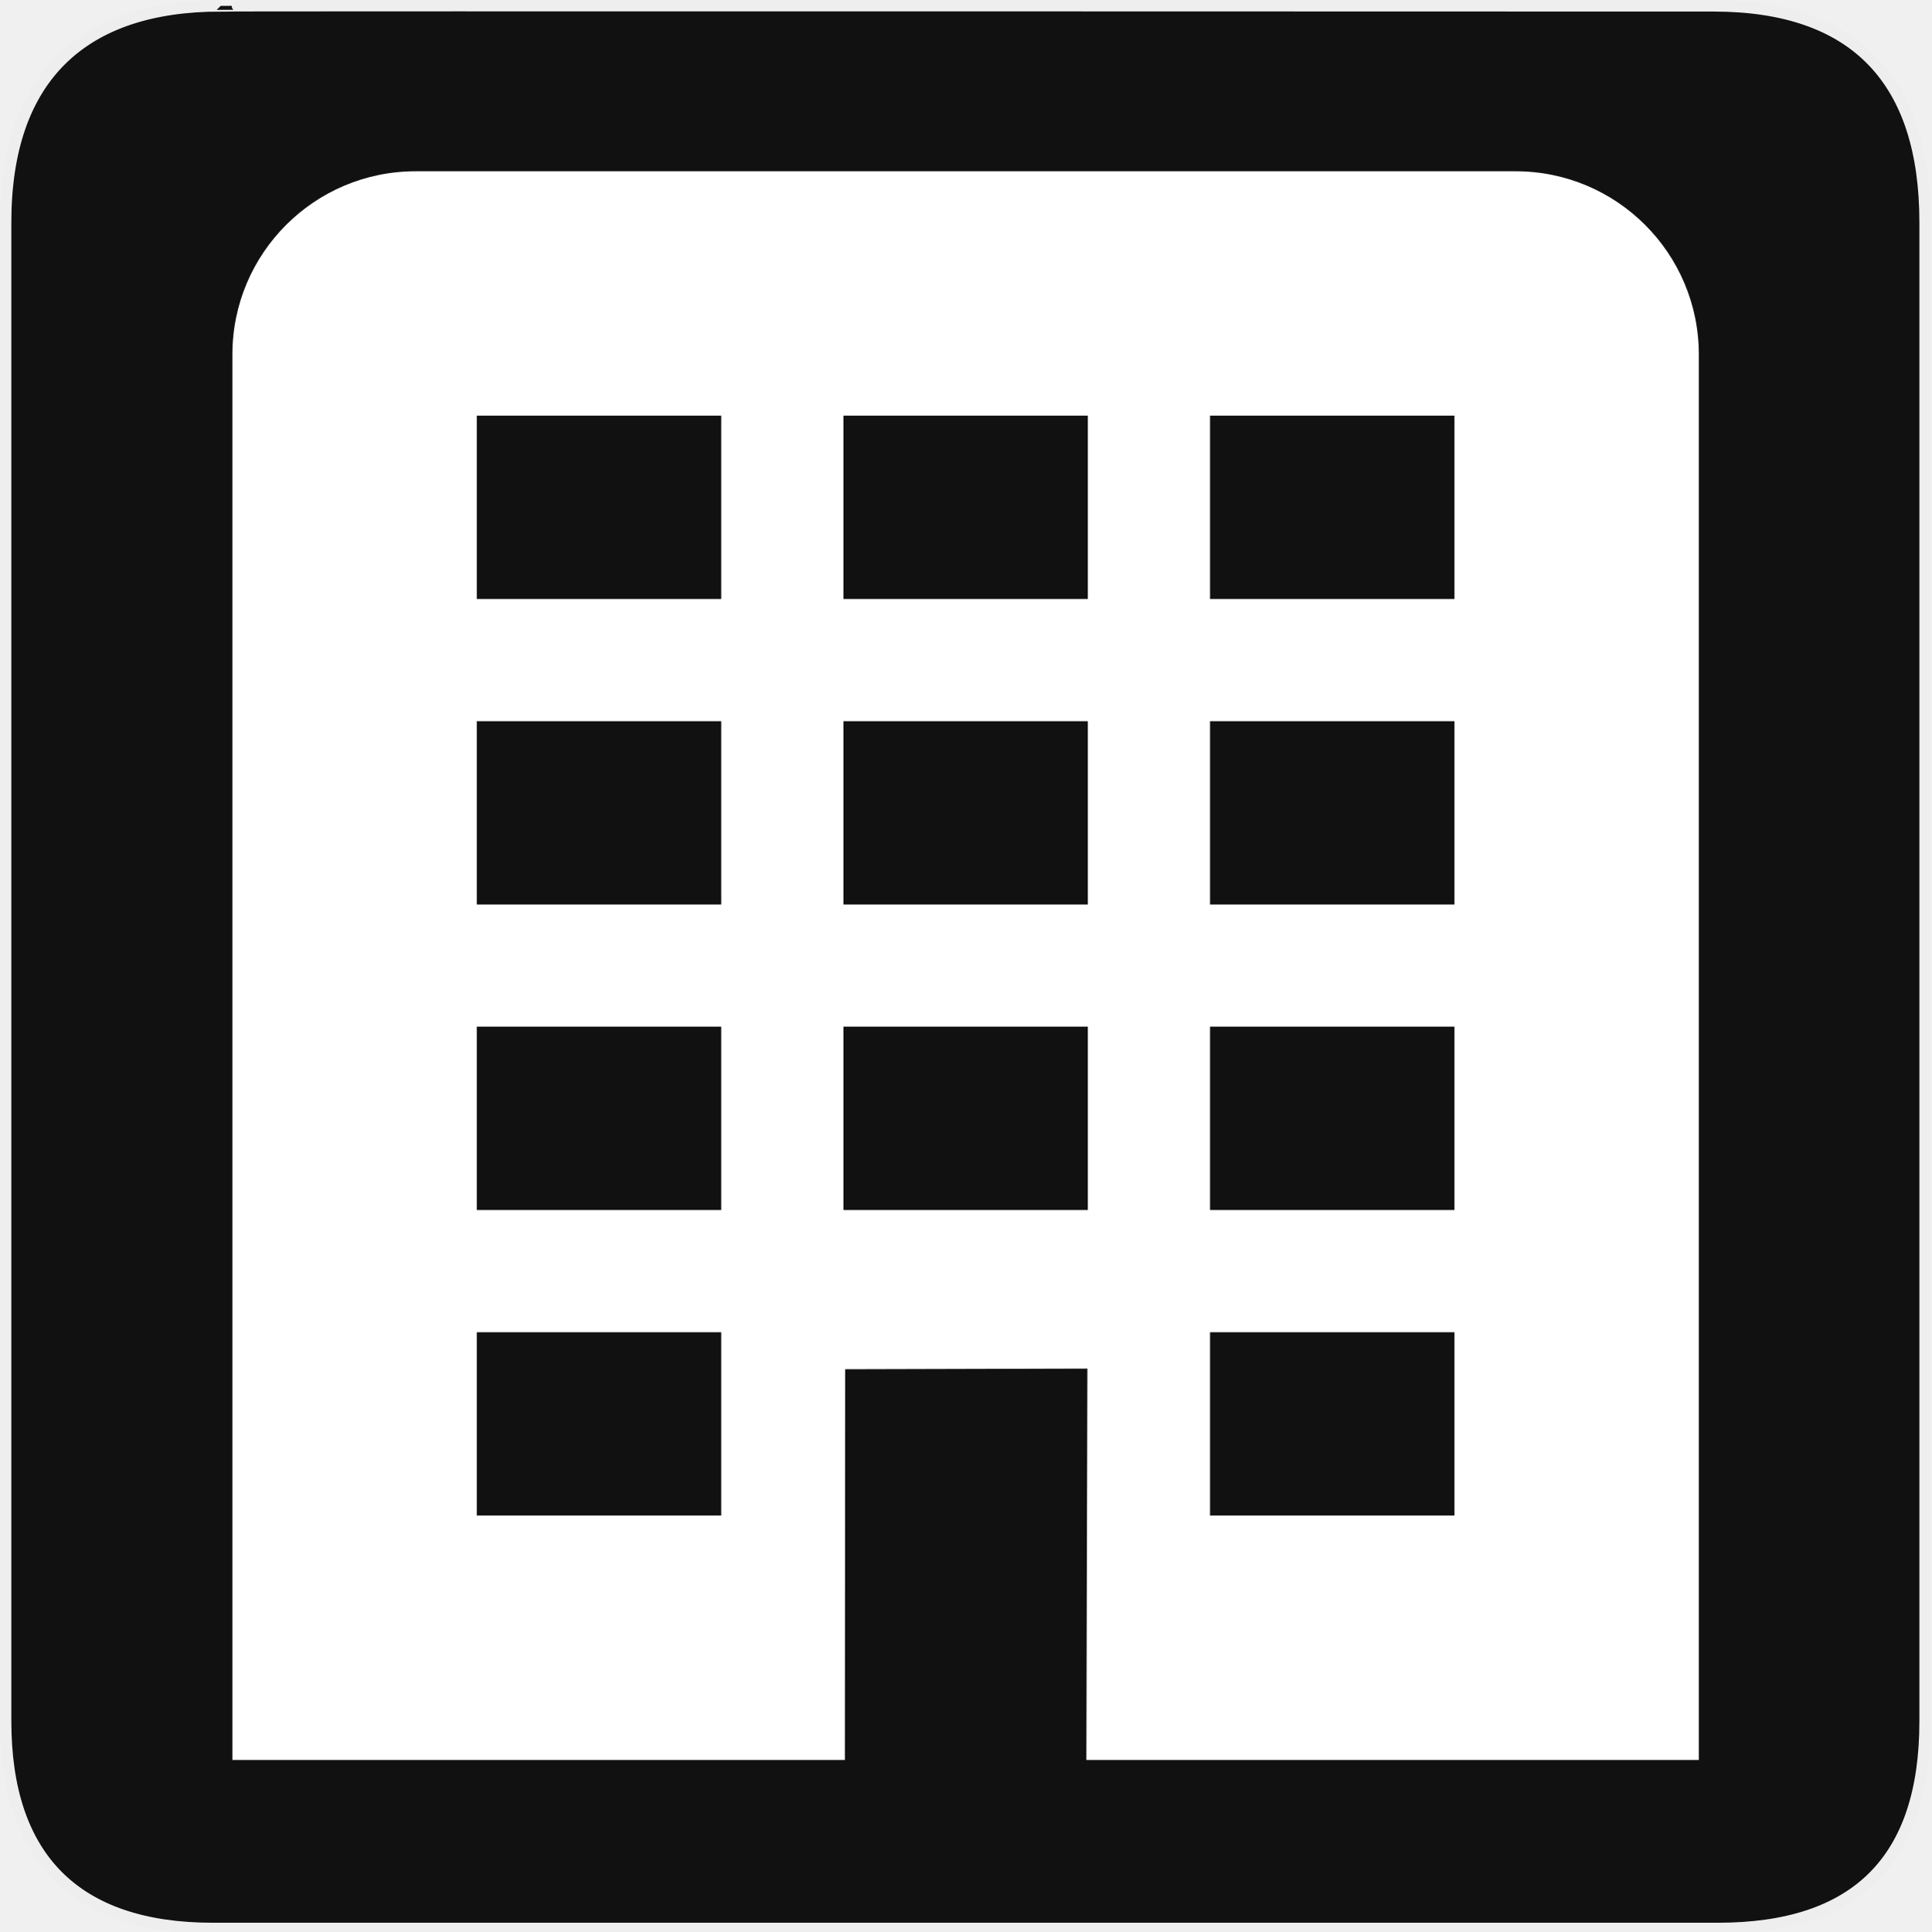
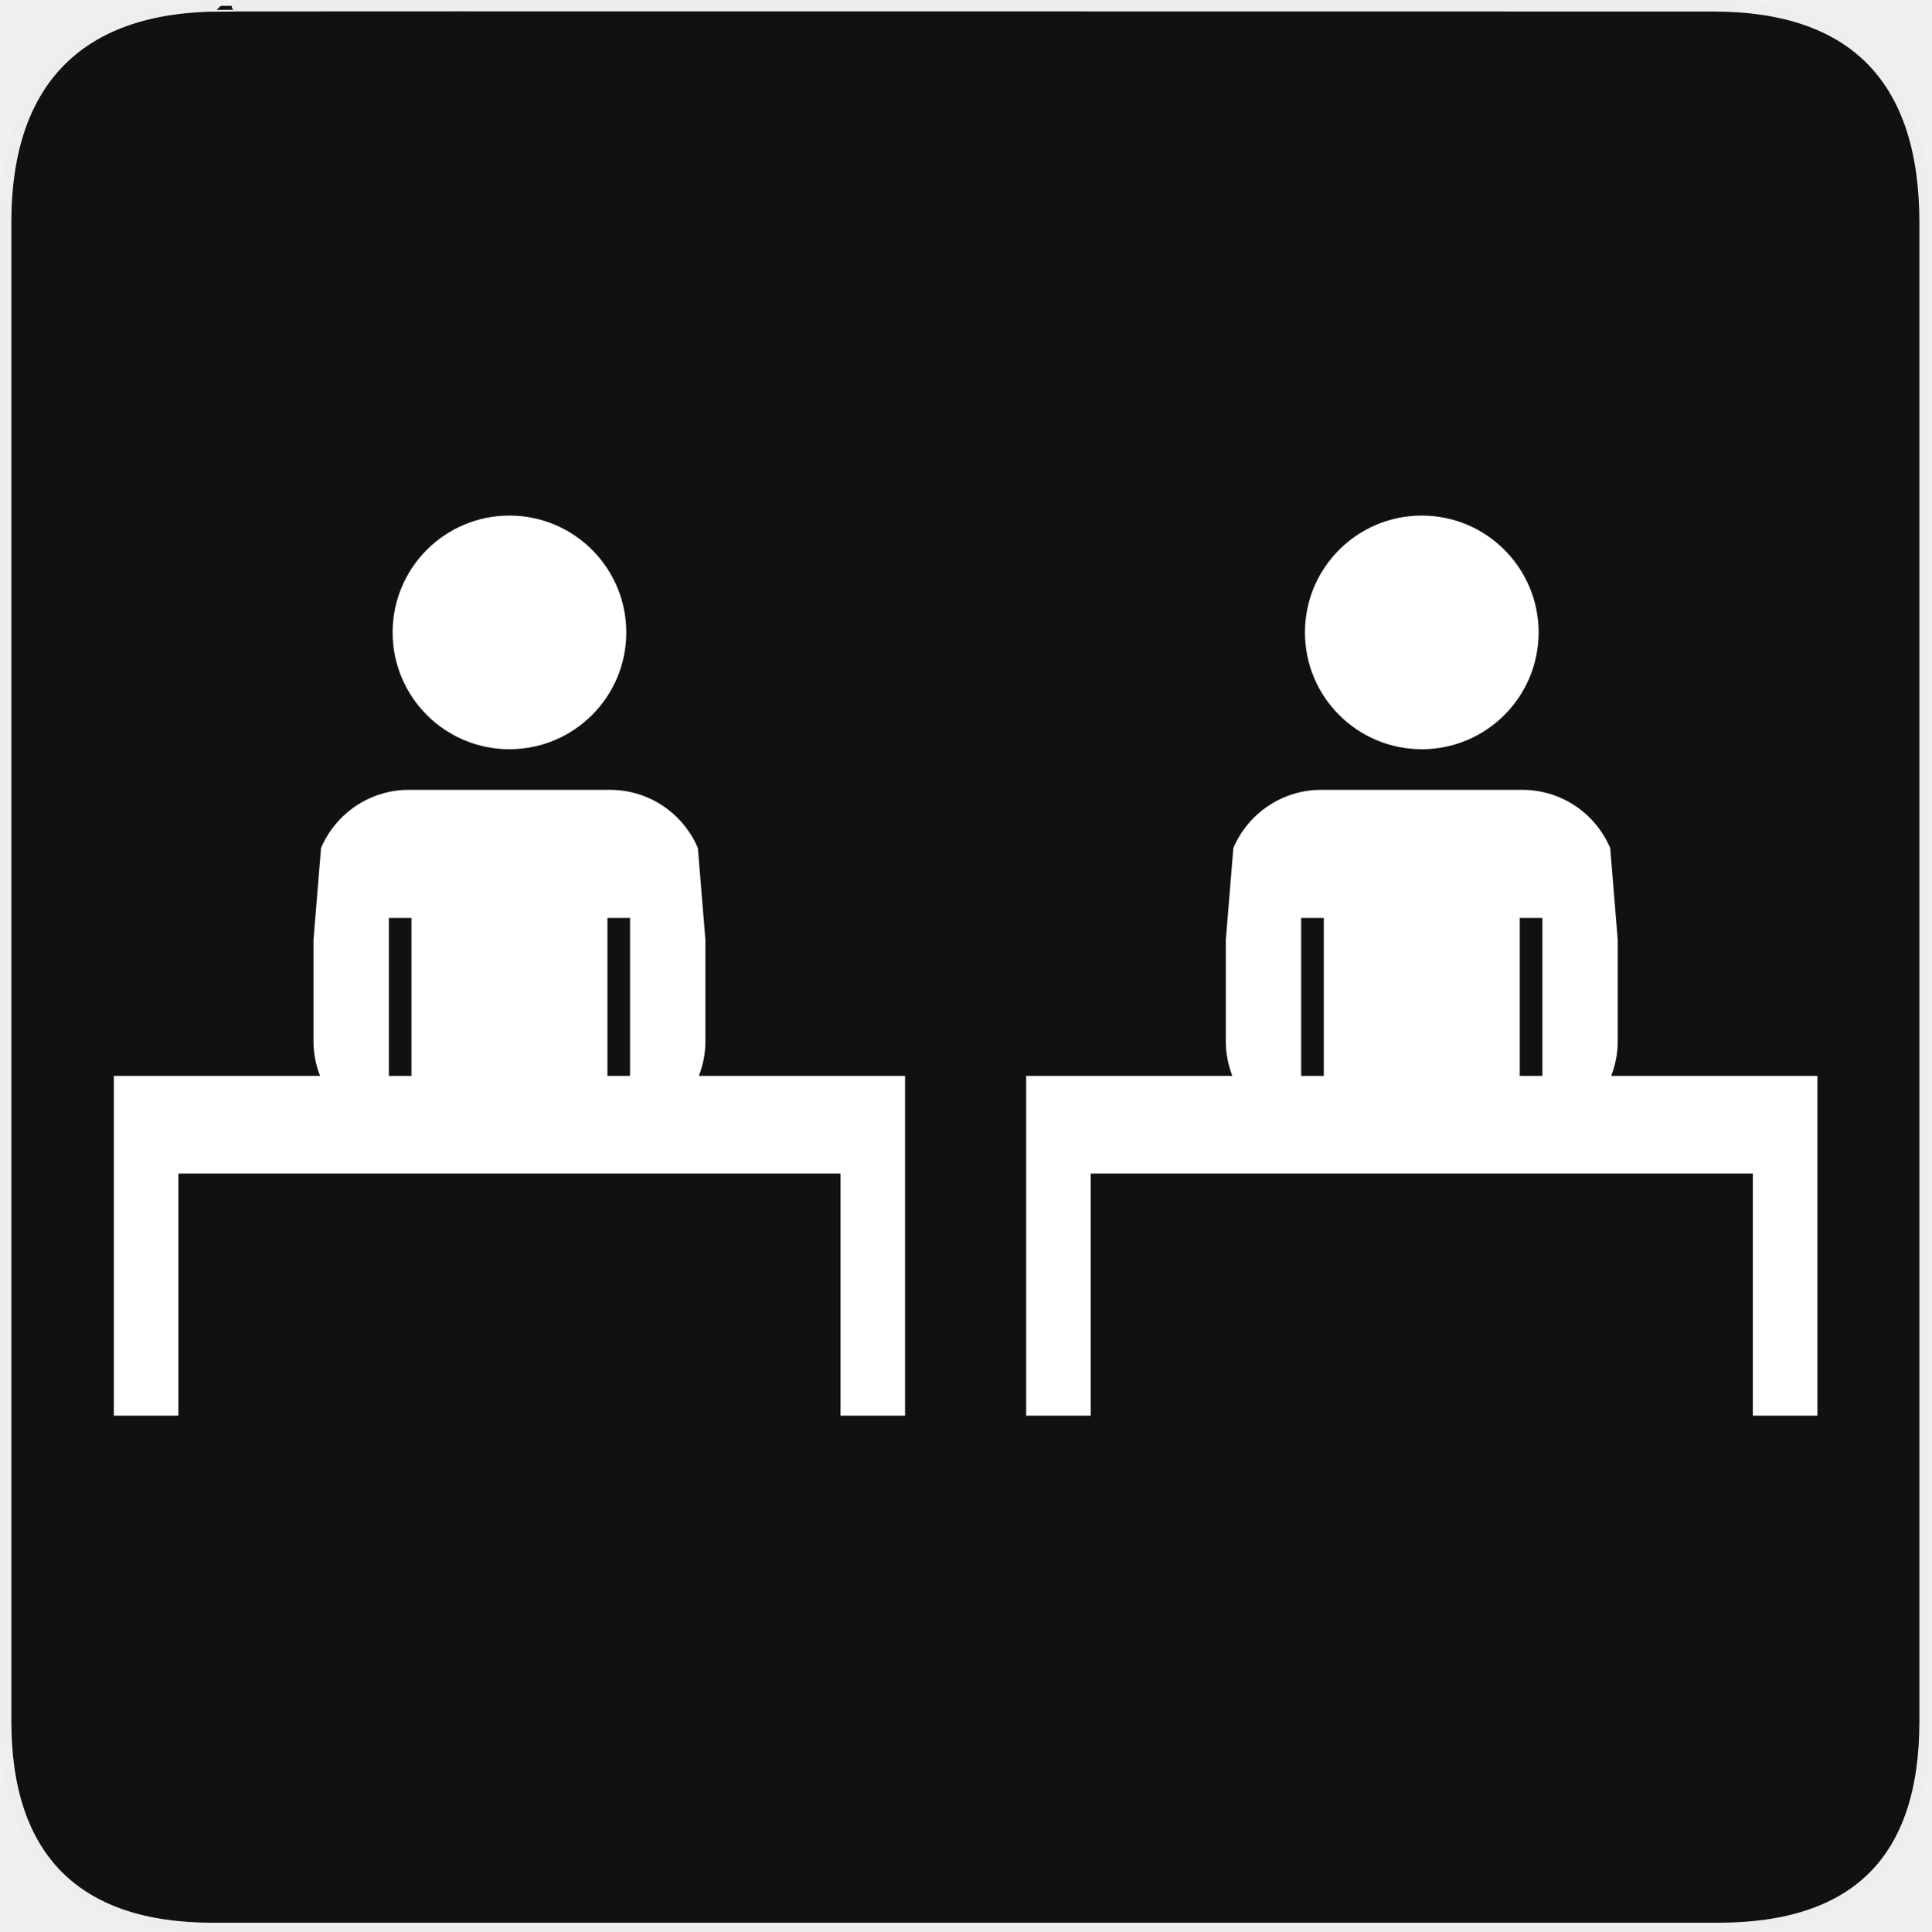
<svg xmlns="http://www.w3.org/2000/svg" version="1.0" width="580" height="580" id="svg2">
  <defs id="defs4">
    </defs>
  <g id="g1327">
    <path d="M 66.275,1.768 C 24.94,1.768 1.704,23.139 1.704,66.804 L 1.704,516.927 C 1.704,557.771 22.598,579.156 63.896,579.156 L 515.92,579.156 C 557.227,579.156 578.149,558.84 578.149,516.927 L 578.149,66.804 C 578.149,24.203 557.227,1.768 514.627,1.768 C 514.624,1.768 66.133,1.625 66.275,1.768 z" style="fill:#111111;stroke:#eeeeee;stroke-width:3.408" id="path1329" />
  </g>
-   <path style="fill:#ffffff;fill-opacity:1" d="m 124.843,51.433 c -30.408,0 -55.054,24.646 -55.054,55.054 l 0,422.08 183.948,0 0.092,-117.346 72.742,-0.189 -0.303,117.535 183.943,0 0,-422.08 c 0,-30.408 -24.646,-55.054 -55.054,-55.054 z m 18.351,73.405 73.405,0 0,55.054 -73.405,0 z m 110.108,0 73.405,0 0,55.054 -73.405,0 z m 110.108,0 73.405,0 0,55.054 -73.405,0 z m -220.216,91.756 73.405,0 0,55.054 -73.405,0 z m 110.108,0 73.405,0 0,55.054 -73.405,0 z m 110.108,0 73.405,0 0,55.054 -73.405,0 z m -220.216,91.756 73.405,0 0,55.054 -73.405,0 z m 110.108,0 73.405,0 0,55.054 -73.405,0 z m 110.108,0 73.405,0 0,55.054 -73.405,0 z m -220.216,91.756 73.405,0 0,55.054 -73.405,0 z m 220.216,0 73.405,0 0,55.054 -73.405,0 z" id="path5" />
+   <path style="color:#000000;clip-rule:nonzero;display:inline;overflow:visible;visibility:visible;opacity:1;isolation:auto;mix-blend-mode:normal;color-interpolation:sRGB;color-interpolation-filters:linearRGB;solid-color:#000000;solid-opacity:1;fill:#ffffff;fill-opacity:1;fill-rule:nonzero;stroke:none;stroke-width:25;stroke-linecap:round;stroke-linejoin:round;stroke-miterlimit:4;stroke-dasharray:none;stroke-dashoffset:0;stroke-opacity:1;marker:none;color-rendering:auto;image-rendering:auto;shape-rendering:auto;text-rendering:auto;enable-background:accumulate" d="m 122.817,237.208 c -11.867,0 -22.051,7.21 -26.409,17.49 l -2.264,27.638 0,30.332 c 0,3.689 0.703,7.212 1.972,10.452 l -61.932,0 0,20.966 0,8.387 0,72.687 19.393,0 0,-72.687 198.847,0 0,72.687 19.39,0 0,-72.687 0.002,0 0,-29.353 -61.932,0 c 1.269,-3.24 1.972,-6.763 1.972,-10.452 l 0,-30.33 -2.264,-27.641 c -4.359,-10.277 -14.542,-17.488 -26.409,-17.488 l -60.365,0 z m -6.036,38.485 6.791,0 0,47.427 -6.791,0 z m 65.646,0 6.791,0 0,47.427 -6.791,0 z" id="path4178" />
+   <path style="color:#000000;clip-rule:nonzero;display:inline;overflow:visible;visibility:visible;opacity:1;isolation:auto;mix-blend-mode:normal;color-interpolation:sRGB;color-interpolation-filters:linearRGB;solid-color:#000000;solid-opacity:1;fill:#ffffff;fill-opacity:1;fill-rule:nonzero;stroke:none;stroke-width:25;stroke-linecap:round;stroke-linejoin:round;stroke-miterlimit:4;stroke-dasharray:none;stroke-dashoffset:0;stroke-opacity:1;marker:none;color-rendering:auto;image-rendering:auto;shape-rendering:auto;text-rendering:auto;enable-background:accumulate" d="m 153.001,154.84 c -19.379,0 -35.088,15.708 -35.088,35.087 0,19.379 15.71,35.087 35.088,35.087 19.379,0 35.087,-15.708 35.087,-35.087 0,-19.379 -15.708,-35.087 -35.087,-35.087 z" id="path4176" />
+   <path style="color:#000000;clip-rule:nonzero;display:inline;overflow:visible;visibility:visible;opacity:1;isolation:auto;mix-blend-mode:normal;color-interpolation:sRGB;color-interpolation-filters:linearRGB;solid-color:#000000;solid-opacity:1;fill:#ffffff;fill-opacity:1;fill-rule:nonzero;stroke:none;stroke-width:25;stroke-linecap:round;stroke-linejoin:round;stroke-miterlimit:4;stroke-dasharray:none;stroke-dashoffset:0;stroke-opacity:1;marker:none;color-rendering:auto;image-rendering:auto;shape-rendering:auto;text-rendering:auto;enable-background:accumulate" d="m 396.817,237.208 c -11.867,0 -22.051,7.21 -26.409,17.49 l -2.264,27.638 0,30.332 c 0,3.689 0.703,7.212 1.972,10.452 l -61.932,0 0,20.966 0,8.387 0,72.687 19.393,0 0,-72.687 198.847,0 0,72.687 19.39,0 0,-72.687 0.002,0 0,-29.353 -61.932,0 c 1.269,-3.24 1.972,-6.763 1.972,-10.452 l 0,-30.33 -2.264,-27.641 c -4.359,-10.277 -14.542,-17.488 -26.409,-17.488 l -60.365,0 z m -6.036,38.485 6.791,0 0,47.427 -6.791,0 z m 65.646,0 6.791,0 0,47.427 -6.791,0 z" id="path4178-5" />
+   <path style="color:#000000;clip-rule:nonzero;display:inline;overflow:visible;visibility:visible;opacity:1;isolation:auto;mix-blend-mode:normal;color-interpolation:sRGB;color-interpolation-filters:linearRGB;solid-color:#000000;solid-opacity:1;fill:#ffffff;fill-opacity:1;fill-rule:nonzero;stroke:none;stroke-width:25;stroke-linecap:round;stroke-linejoin:round;stroke-miterlimit:4;stroke-dasharray:none;stroke-dashoffset:0;stroke-opacity:1;marker:none;color-rendering:auto;image-rendering:auto;shape-rendering:auto;text-rendering:auto;enable-background:accumulate" d="m 427.001,154.84 c -19.379,0 -35.088,15.708 -35.088,35.087 0,19.379 15.71,35.087 35.088,35.087 19.379,0 35.087,-15.708 35.087,-35.087 0,-19.379 -15.708,-35.087 -35.087,-35.087 z" id="path4176-1" />
</svg>
